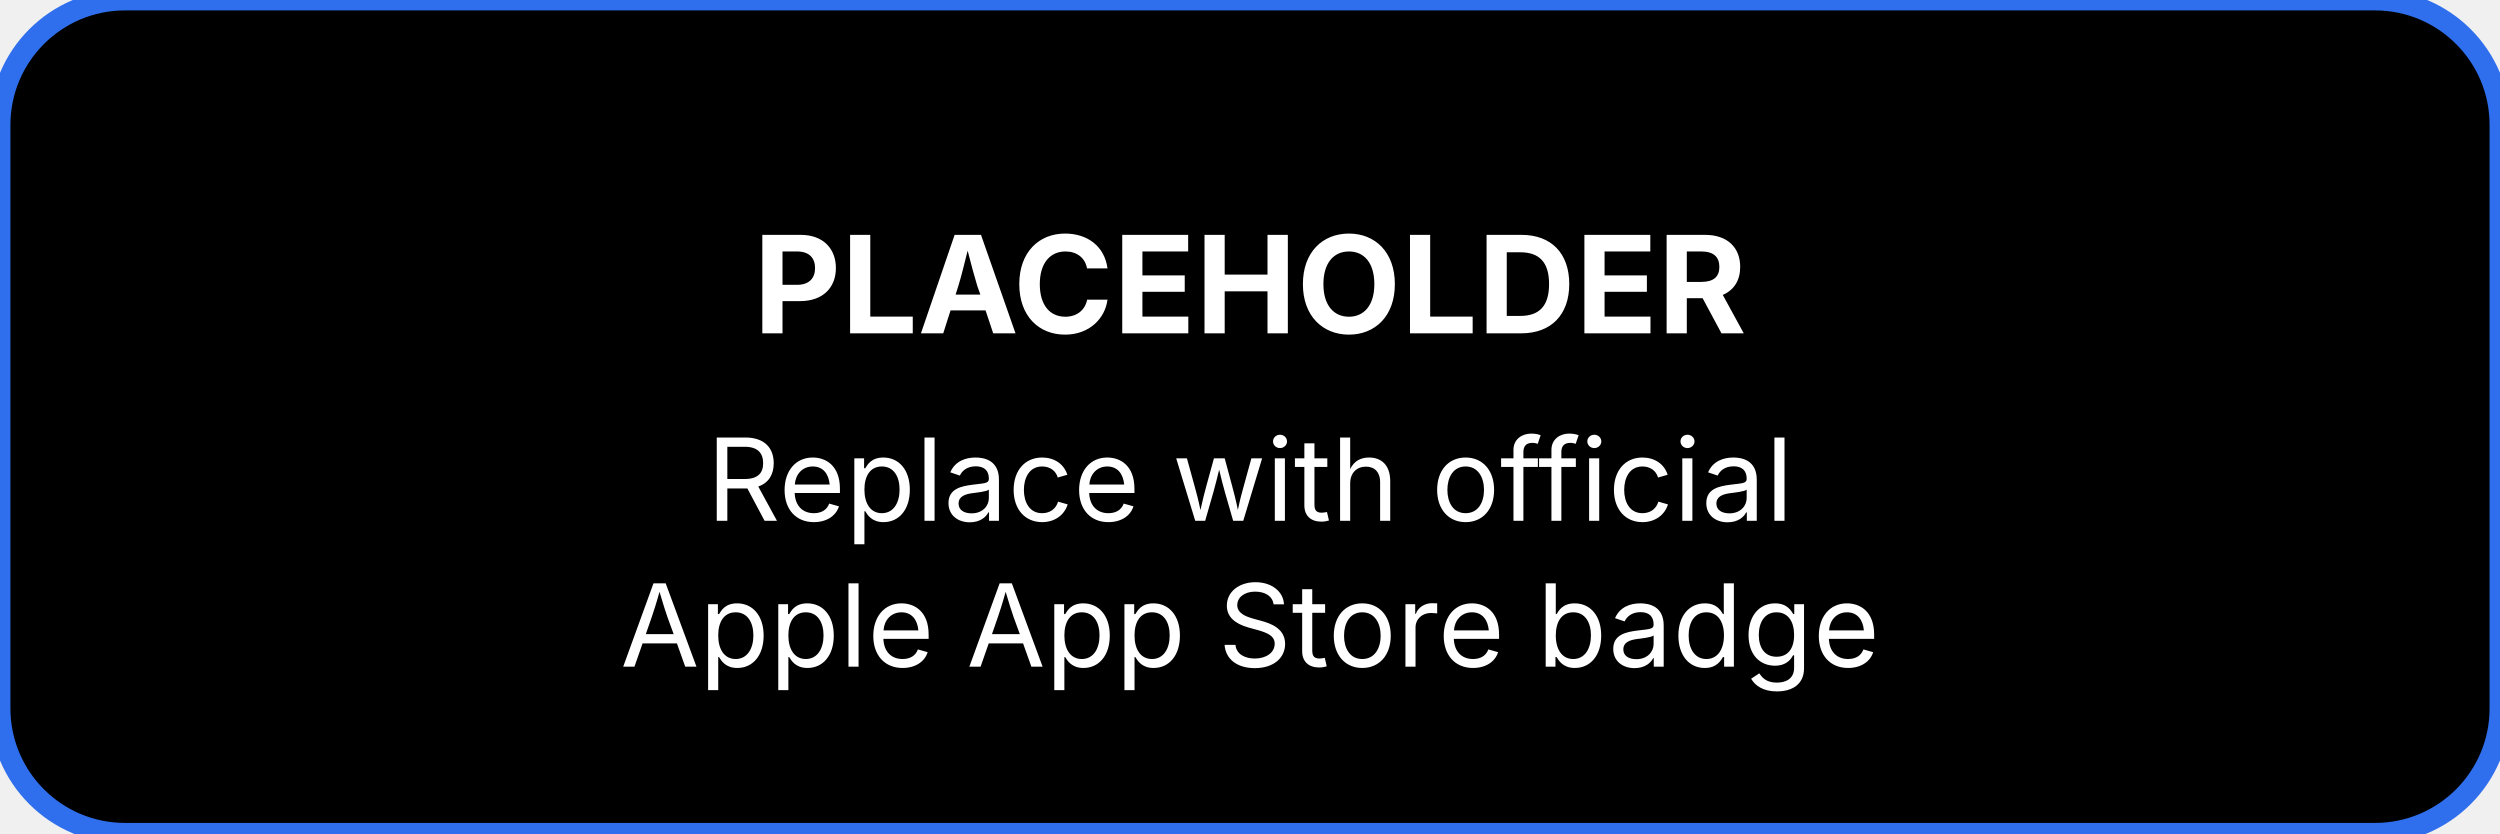
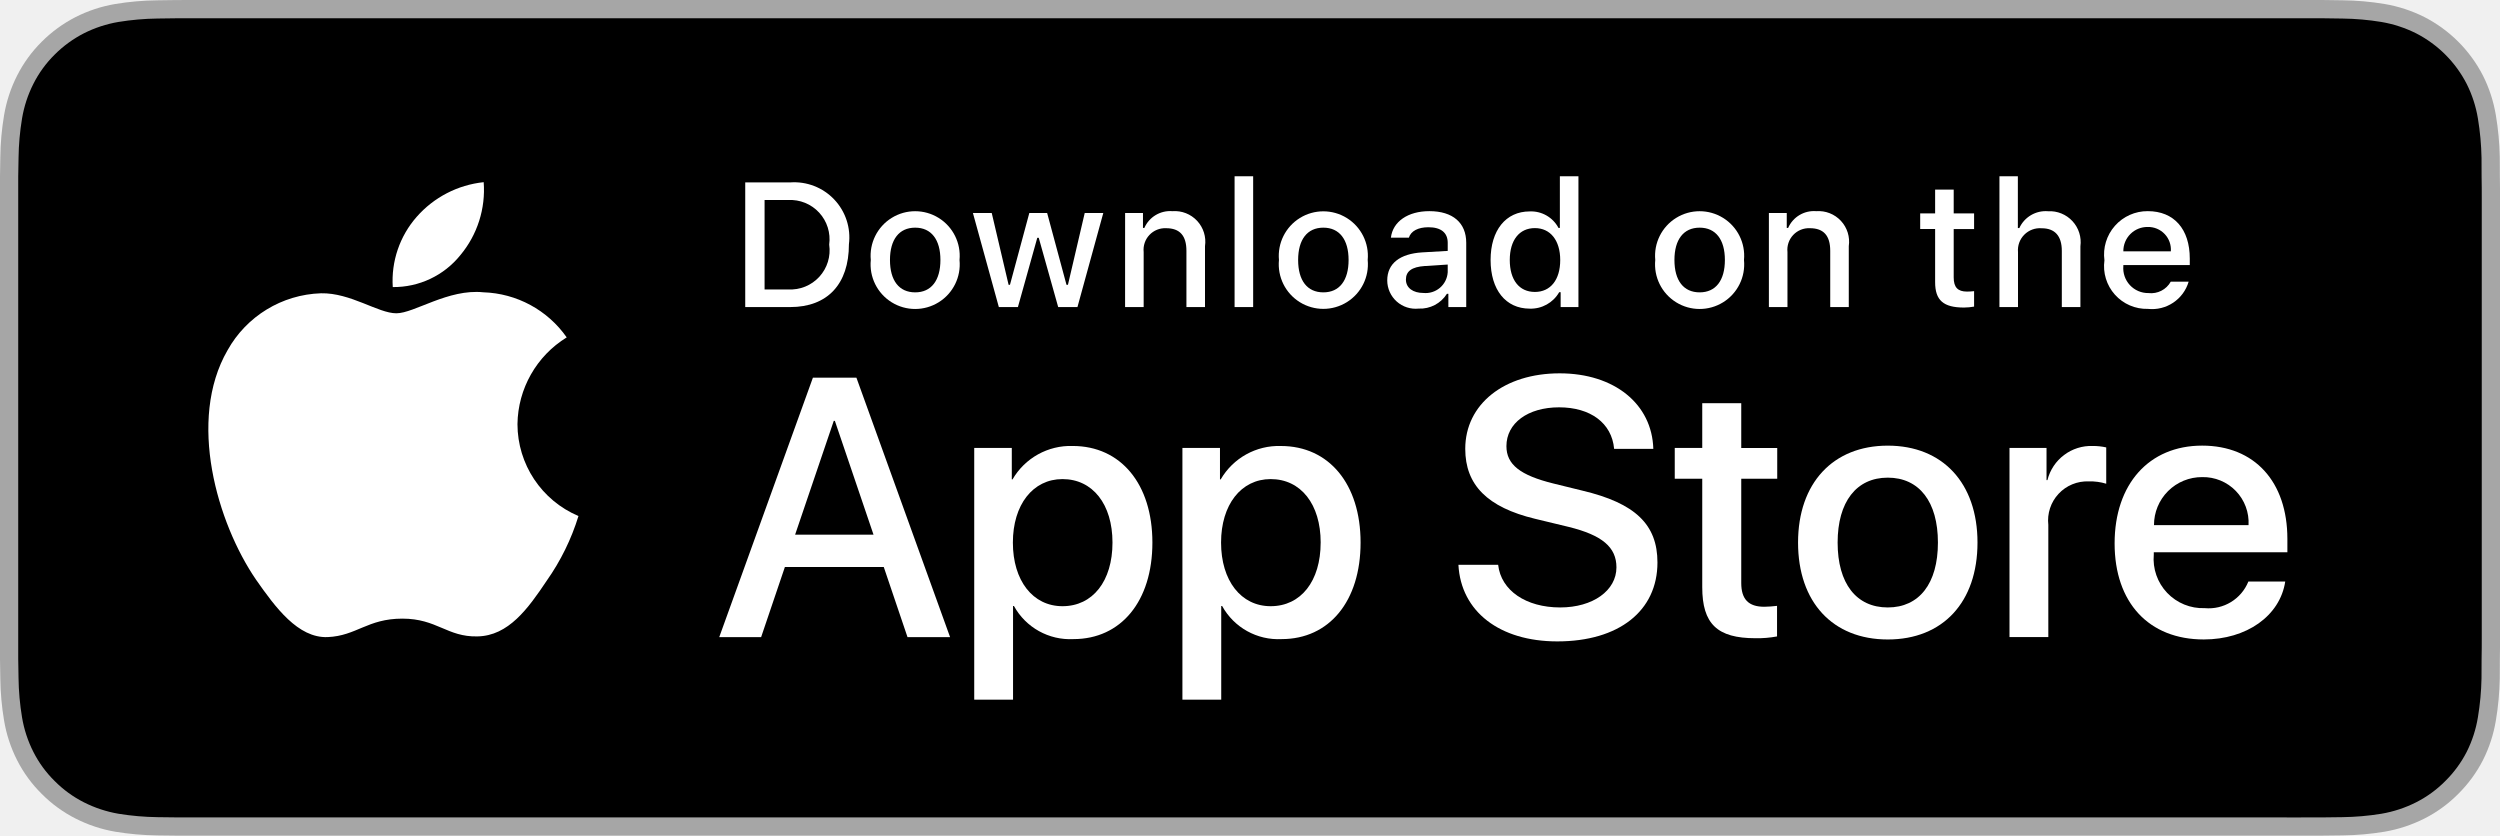
- <svg xmlns="http://www.w3.org/2000/svg" viewBox="0 0 240 80" width="240" height="80" role="img" aria-label="Placeholder for the official Download on the App Store badge">
-   <rect width="240" height="80" rx="12" fill="#000000" stroke="#2F6FED" stroke-width="2" />
-   <text x="120" y="32" text-anchor="middle" font-family="Inter, system-ui, sans-serif" font-size="13" font-weight="700" fill="#FFFFFF">PLACEHOLDER</text>
-   <text x="120" y="50" text-anchor="middle" font-family="Inter, system-ui, sans-serif" font-size="11" fill="#FFFFFF">Replace with official</text>
-   <text x="120" y="64" text-anchor="middle" font-family="Inter, system-ui, sans-serif" font-size="11" fill="#FFFFFF">Apple App Store badge</text>
+ <svg xmlns="http://www.w3.org/2000/svg" id="livetype" width="119.664" height="40" viewBox="0 0 119.664 40">
+   <g>
+     <g>
+       <g>
+         <path d="M110.135,0H9.535c-.367,0-.729,0-1.095.002-.306.002-.61.008-.919.013A13.215,13.215,0,0,0,5.517.191a6.665,6.665,0,0,0-1.901.627A6.438,6.438,0,0,0,1.998,1.997,6.258,6.258,0,0,0,.819,3.618a6.601,6.601,0,0,0-.625,1.903,12.993,12.993,0,0,0-.179,2.002C.006,7.83.005,8.138,0,8.444V31.559c.005.31.006.611.015.922a12.992,12.992,0,0,0,.179,2.002,6.588,6.588,0,0,0,.625,1.904A6.208,6.208,0,0,0,1.998,38.001a6.274,6.274,0,0,0,1.619,1.179,6.701,6.701,0,0,0,1.901.631,13.455,13.455,0,0,0,2.004.177c.309.007.613.011.919.011C8.806,40,9.168,40,9.535,40H110.135c.359,0,.725,0,1.084-.002.305,0,.617-.004.922-.011a13.279,13.279,0,0,0,2-.177,6.804,6.804,0,0,0,1.908-.631,6.277,6.277,0,0,0,1.617-1.179,6.395,6.395,0,0,0,1.182-1.614,6.604,6.604,0,0,0,.619-1.904,13.506,13.506,0,0,0,.186-2.002c.004-.311.004-.611.004-.922.008-.363.008-.725.008-1.094V9.536c0-.366,0-.729-.008-1.092,0-.307,0-.614-.004-.921a13.507,13.507,0,0,0-.186-2.002,6.618,6.618,0,0,0-.619-1.903,6.466,6.466,0,0,0-2.799-2.8,6.768,6.768,0,0,0-1.908-.627,13.044,13.044,0,0,0-2-.177c-.305-.005-.617-.011-.922-.013-.359-.002-.725-.002-1.084-.002Z" style="fill: #a6a6a6" />
+         <path d="M8.445,39.125c-.305,0-.602-.004-.904-.011a12.687,12.687,0,0,1-1.869-.163,5.884,5.884,0,0,1-1.657-.548,5.406,5.406,0,0,1-1.397-1.017,5.321,5.321,0,0,1-1.021-1.397,5.722,5.722,0,0,1-.543-1.657,12.414,12.414,0,0,1-.167-1.875c-.006-.211-.015-.913-.015-.913V8.444S.882,7.753.888,7.55a12.37,12.37,0,0,1,.166-1.872,5.755,5.755,0,0,1,.543-1.662A5.373,5.373,0,0,1,2.612,2.618,5.565,5.565,0,0,1,4.014,1.595a5.823,5.823,0,0,1,1.653-.544A12.586,12.586,0,0,1,7.543.887L8.445.875H111.214l.913.013a12.385,12.385,0,0,1,1.858.163,5.938,5.938,0,0,1,1.671.548,5.594,5.594,0,0,1,2.415,2.42,5.763,5.763,0,0,1,.535,1.649,12.995,12.995,0,0,1,.174,1.887c.003.283.003.587.003.89.008.375.008.732.008,1.092V30.465c0,.363,0,.718-.008,1.075,0,.325,0,.623-.004.93a12.731,12.731,0,0,1-.171,1.853,5.739,5.739,0,0,1-.54,1.67,5.48,5.48,0,0,1-1.016,1.386,5.413,5.413,0,0,1-1.399,1.022,5.862,5.862,0,0,1-1.668.55,12.542,12.542,0,0,1-1.869.163c-.293.007-.6.011-.897.011l-1.084.002Z" />
+       </g>
+       <g id="_Group_" data-name="&lt;Group&gt;">
+         <g id="_Group_2" data-name="&lt;Group&gt;">
+           <g id="_Group_3" data-name="&lt;Group&gt;">
+             <path id="_Path_" data-name="&lt;Path&gt;" d="M24.769,20.301a4.949,4.949,0,0,1,2.357-4.152,5.066,5.066,0,0,0-3.991-2.158c-1.679-.176-3.307,1.005-4.163,1.005-.872,0-2.19-.987-3.608-.958a5.315,5.315,0,0,0-4.473,2.728c-1.934,3.348-.491,8.269,1.361,10.976.927,1.325,2.01,2.806,3.428,2.753,1.387-.058,1.905-.884,3.579-.884,1.659,0,2.145.884,3.591.851,1.488-.024,2.426-1.331,3.321-2.669a10.962,10.962,0,0,0,1.518-3.093A4.782,4.782,0,0,1,24.769,20.301Z" style="fill: #fff" />
+             <path id="_Path_2" data-name="&lt;Path&gt;" d="M22.037,12.211a4.872,4.872,0,0,0,1.115-3.491,4.957,4.957,0,0,0-3.208,1.66,4.636,4.636,0,0,0-1.144,3.361A4.099,4.099,0,0,0,22.037,12.211Z" style="fill: #fff" />
+           </g>
+         </g>
+         <g>
+           <path d="M42.302,27.14h-4.733l-1.137,3.356H34.427l4.483-12.418h2.083l4.483,12.418H43.438ZM38.059,25.591h3.752l-1.85-5.447h-.052Z" style="fill: #fff" />
+           <path d="M55.16,25.97c0,2.813-1.506,4.621-3.778,4.621a3.069,3.069,0,0,1-2.849-1.584h-.043v4.484h-1.858V21.442H48.43v1.506h.034a3.212,3.212,0,0,1,2.883-1.601C53.645,21.348,55.16,23.164,55.16,25.97Zm-1.91,0c0-1.833-.947-3.038-2.393-3.038-1.42,0-2.375,1.23-2.375,3.038,0,1.824.955,3.046,2.375,3.046C52.302,29.016,53.25,27.819,53.25,25.97Z" style="fill: #fff" />
+           <path d="M65.125,25.97c0,2.813-1.506,4.621-3.778,4.621a3.069,3.069,0,0,1-2.849-1.584h-.043v4.484h-1.858V21.442H58.395v1.506h.034A3.212,3.212,0,0,1,61.312,21.348C63.61,21.348,65.125,23.164,65.125,25.97Zm-1.91,0c0-1.833-.947-3.038-2.393-3.038-1.42,0-2.375,1.23-2.375,3.038,0,1.824.955,3.046,2.375,3.046C62.267,29.016,63.214,27.819,63.214,25.97Z" style="fill: #fff" />
+           <path d="M71.71,27.036c.138,1.231,1.334,2.04,2.969,2.04,1.566,0,2.693-.809,2.693-1.919,0-.964-.68-1.541-2.289-1.937l-1.609-.388c-2.28-.551-3.339-1.617-3.339-3.348,0-2.143,1.867-3.614,4.519-3.614,2.624,0,4.423,1.472,4.483,3.614h-1.876c-.112-1.239-1.137-1.987-2.634-1.987s-2.521.757-2.521,1.858c0,.878.654,1.395,2.255,1.79l1.368.336c2.548.603,3.606,1.626,3.606,3.442,0,2.323-1.851,3.778-4.794,3.778-2.754,0-4.613-1.421-4.733-3.667Z" style="fill: #fff" />
+           <path d="M83.346,19.3v2.143h1.722v1.472H83.346v4.991c0,.775.345,1.137,1.102,1.137a5.808,5.808,0,0,0,.611-.043v1.463a5.104,5.104,0,0,1-1.032.086c-1.833,0-2.548-.688-2.548-2.444V22.914H80.163V21.442H81.479V19.3Z" style="fill: #fff" />
+           <path d="M86.065,25.97c0-2.849,1.678-4.639,4.294-4.639,2.625,0,4.295,1.79,4.295,4.639,0,2.856-1.661,4.639-4.295,4.639C87.726,30.608,86.065,28.826,86.065,25.97Zm6.695,0c0-1.954-.896-3.107-2.401-3.107s-2.4,1.162-2.4,3.107c0,1.962.895,3.106,2.4,3.106S92.76,27.932,92.76,25.97Z" style="fill: #fff" />
+           <path d="M96.186,21.442h1.772v1.541h.043a2.159,2.159,0,0,1,2.178-1.636,2.866,2.866,0,0,1,.637.069v1.738a2.598,2.598,0,0,0-.835-.112,1.873,1.873,0,0,0-1.937,2.083v5.37h-1.858Z" style="fill: #fff" />
+           <path d="M109.384,27.837c-.25,1.644-1.851,2.771-3.898,2.771-2.634,0-4.269-1.765-4.269-4.596,0-2.84,1.644-4.682,4.19-4.682,2.505,0,4.08,1.721,4.08,4.466v.637h-6.395v.112a2.358,2.358,0,0,0,2.436,2.564,2.048,2.048,0,0,0,2.091-1.273Zm-6.282-2.702h4.526a2.177,2.177,0,0,0-2.221-2.298A2.292,2.292,0,0,0,103.102,25.135Z" style="fill: #fff" />
+         </g>
+       </g>
+     </g>
+     <g id="_Group_4" data-name="&lt;Group&gt;">
+       <g>
+         <path d="M37.826,8.731a2.64,2.64,0,0,1,2.808,2.965c0,1.906-1.03,3.002-2.808,3.002H35.671V8.731Zm-1.229,5.123h1.125a1.876,1.876,0,0,0,1.968-2.146,1.881,1.881,0,0,0-1.968-2.134h-1.125Z" style="fill: #fff" />
+         <path d="M41.681,12.444a2.133,2.133,0,1,1,4.247,0,2.134,2.134,0,1,1-4.247,0Zm3.333,0c0-.976-.438-1.547-1.208-1.547-.772,0-1.207.571-1.207,1.547,0,.984.435,1.55,1.207,1.55C44.575,13.995,45.014,13.424,45.014,12.444Z" style="fill: #fff" />
+         <path d="M51.573,14.698h-.922l-.931-3.316h-.07l-.927,3.316h-.913l-1.241-4.503h.901l.807,3.436h.066l.926-3.436h.853l.926,3.436h.07l.803-3.436h.889Z" style="fill: #fff" />
+         <path d="M53.854,10.195H54.709v.715h.066a1.348,1.348,0,0,1,1.344-.802,1.465,1.465,0,0,1,1.559,1.675v2.915h-.889V12.006c0-.724-.314-1.083-.972-1.083a1.033,1.033,0,0,0-1.075,1.141v2.634h-.889Z" style="fill: #fff" />
+         <path d="M59.094,8.437h.889v6.261h-.889Z" style="fill: #fff" />
+         <path d="M61.218,12.444a2.133,2.133,0,1,1,4.248,0,2.134,2.134,0,1,1-4.248,0Zm3.333,0c0-.976-.438-1.547-1.208-1.547-.772,0-1.207.571-1.207,1.547,0,.984.435,1.55,1.207,1.55C64.112,13.995,64.551,13.424,64.551,12.444Z" style="fill: #fff" />
+         <path d="M66.401,13.424c0-.811.604-1.278,1.675-1.344l1.22-.07v-.389c0-.476-.314-.744-.922-.744-.496,0-.84.182-.938.5h-.86c.091-.773.818-1.27,1.84-1.27,1.129,0,1.766.562,1.766,1.513v3.077h-.855v-.633h-.07a1.515,1.515,0,0,1-1.353.707A1.36,1.36,0,0,1,66.401,13.424Zm2.895-.385v-.376l-1.1.07c-.62.042-.901.252-.901.649,0,.405.352.641.835.641A1.062,1.062,0,0,0,69.295,13.04Z" style="fill: #fff" />
+         <path d="M71.348,12.444c0-1.423.731-2.324,1.869-2.324a1.484,1.484,0,0,1,1.381.79h.066V8.437h.889v6.261h-.852v-.711h-.07a1.563,1.563,0,0,1-1.414.786C72.072,14.772,71.348,13.871,71.348,12.444Zm.918,0c0,.955.45,1.53,1.203,1.53.749,0,1.212-.583,1.212-1.526,0-.938-.468-1.53-1.212-1.53C72.721,10.918,72.266,11.497,72.266,12.444Z" style="fill: #fff" />
+         <path d="M79.23,12.444a2.133,2.133,0,1,1,4.247,0,2.134,2.134,0,1,1-4.247,0Zm3.333,0c0-.976-.438-1.547-1.208-1.547-.772,0-1.207.571-1.207,1.547,0,.984.435,1.55,1.207,1.55C82.125,13.995,82.563,13.424,82.563,12.444Z" style="fill: #fff" />
+         <path d="M84.669,10.195h.855v.715h.066a1.348,1.348,0,0,1,1.344-.802,1.465,1.465,0,0,1,1.559,1.675v2.915H87.605V12.006c0-.724-.314-1.083-.972-1.083a1.033,1.033,0,0,0-1.075,1.141v2.634h-.889Z" style="fill: #fff" />
+         <path d="M93.515,9.074v1.142h.976v.749h-.976V13.279c0,.472.194.678.637.678a2.967,2.967,0,0,0,.339-.021v.74a2.916,2.916,0,0,1-.483.045c-.988,0-1.382-.348-1.382-1.216v-2.543h-.715v-.749h.715V9.074Z" style="fill: #fff" />
+         <path d="M95.705,8.437h.881v2.481h.07a1.386,1.386,0,0,1,1.373-.807,1.483,1.483,0,0,1,1.551,1.679v2.907H98.69v-2.688c0-.719-.335-1.083-.963-1.083a1.052,1.052,0,0,0-1.134,1.142v2.63h-.889Z" style="fill: #fff" />
+         <path d="M104.761,13.482a1.828,1.828,0,0,1-1.951,1.303A2.045,2.045,0,0,1,100.73,12.46a2.077,2.077,0,0,1,2.076-2.353c1.253,0,2.009.856,2.009,2.27V12.688h-3.18v.05a1.19,1.19,0,0,0,1.199,1.29,1.079,1.079,0,0,0,1.071-.546Zm-3.126-1.451h2.274a1.086,1.086,0,0,0-1.108-1.167A1.152,1.152,0,0,0,101.635,12.031Z" style="fill: #fff" />
+       </g>
+     </g>
+   </g>
</svg>
